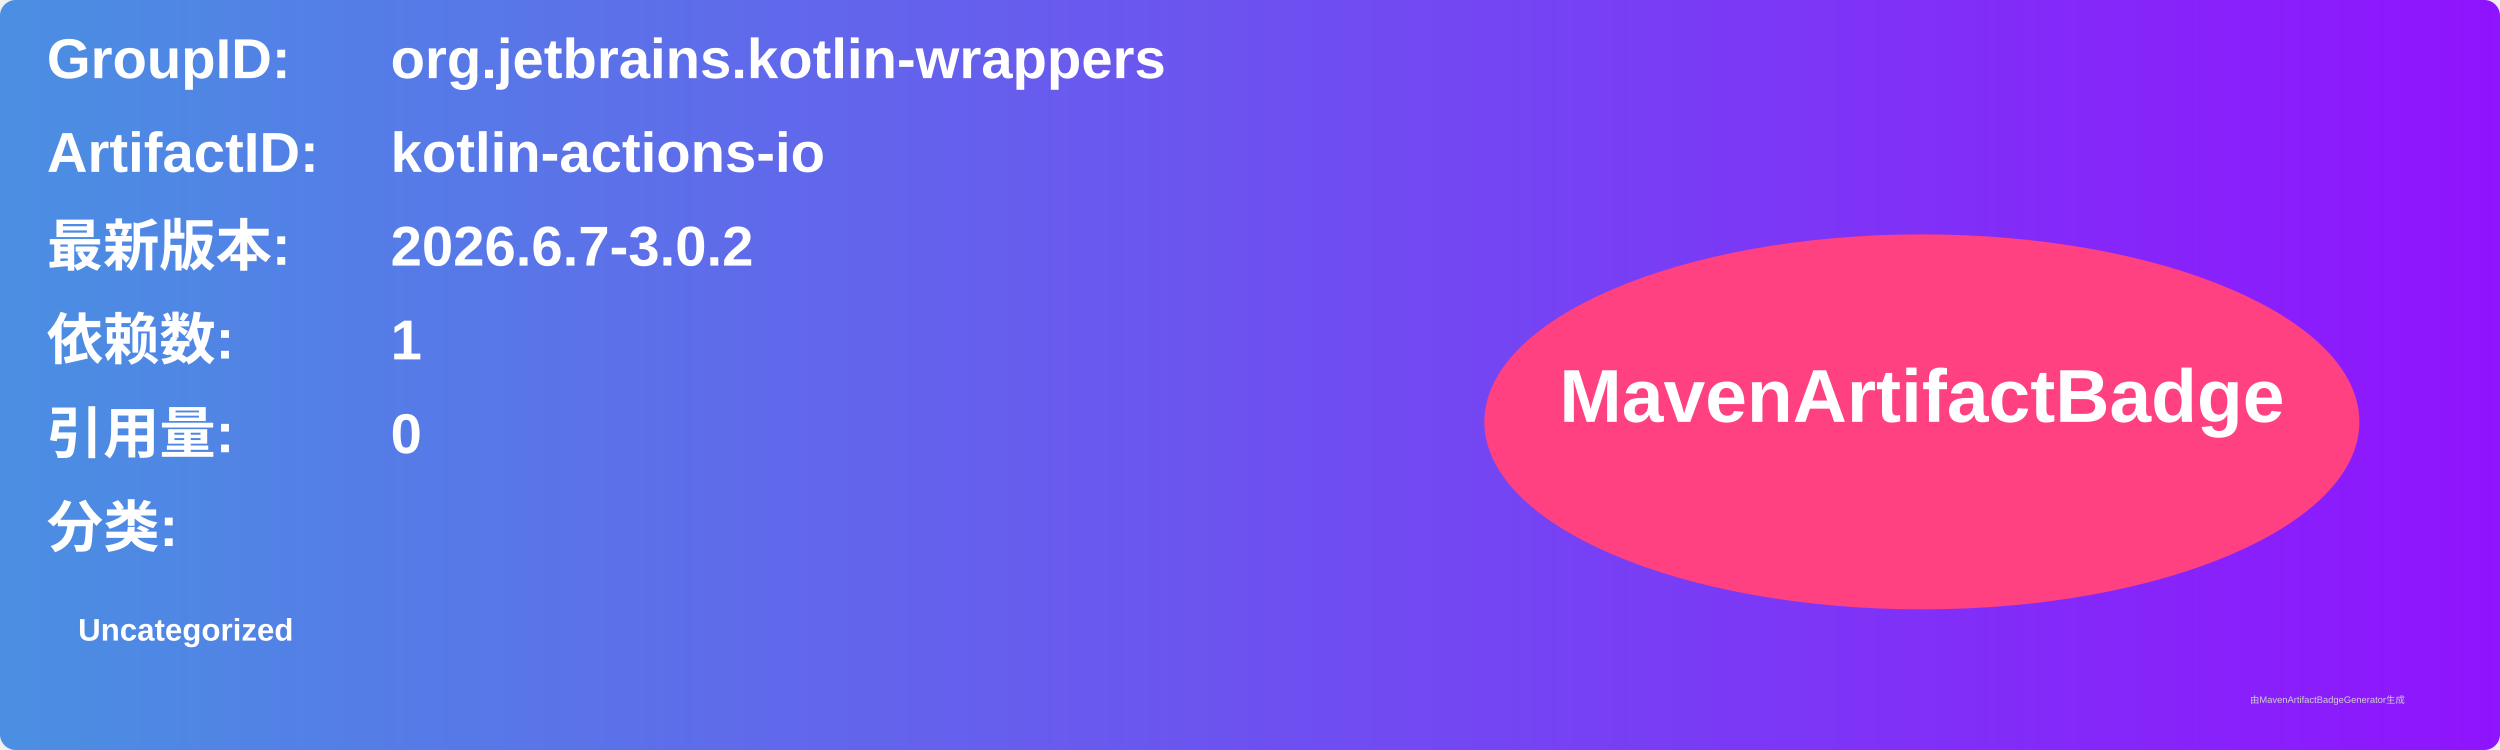
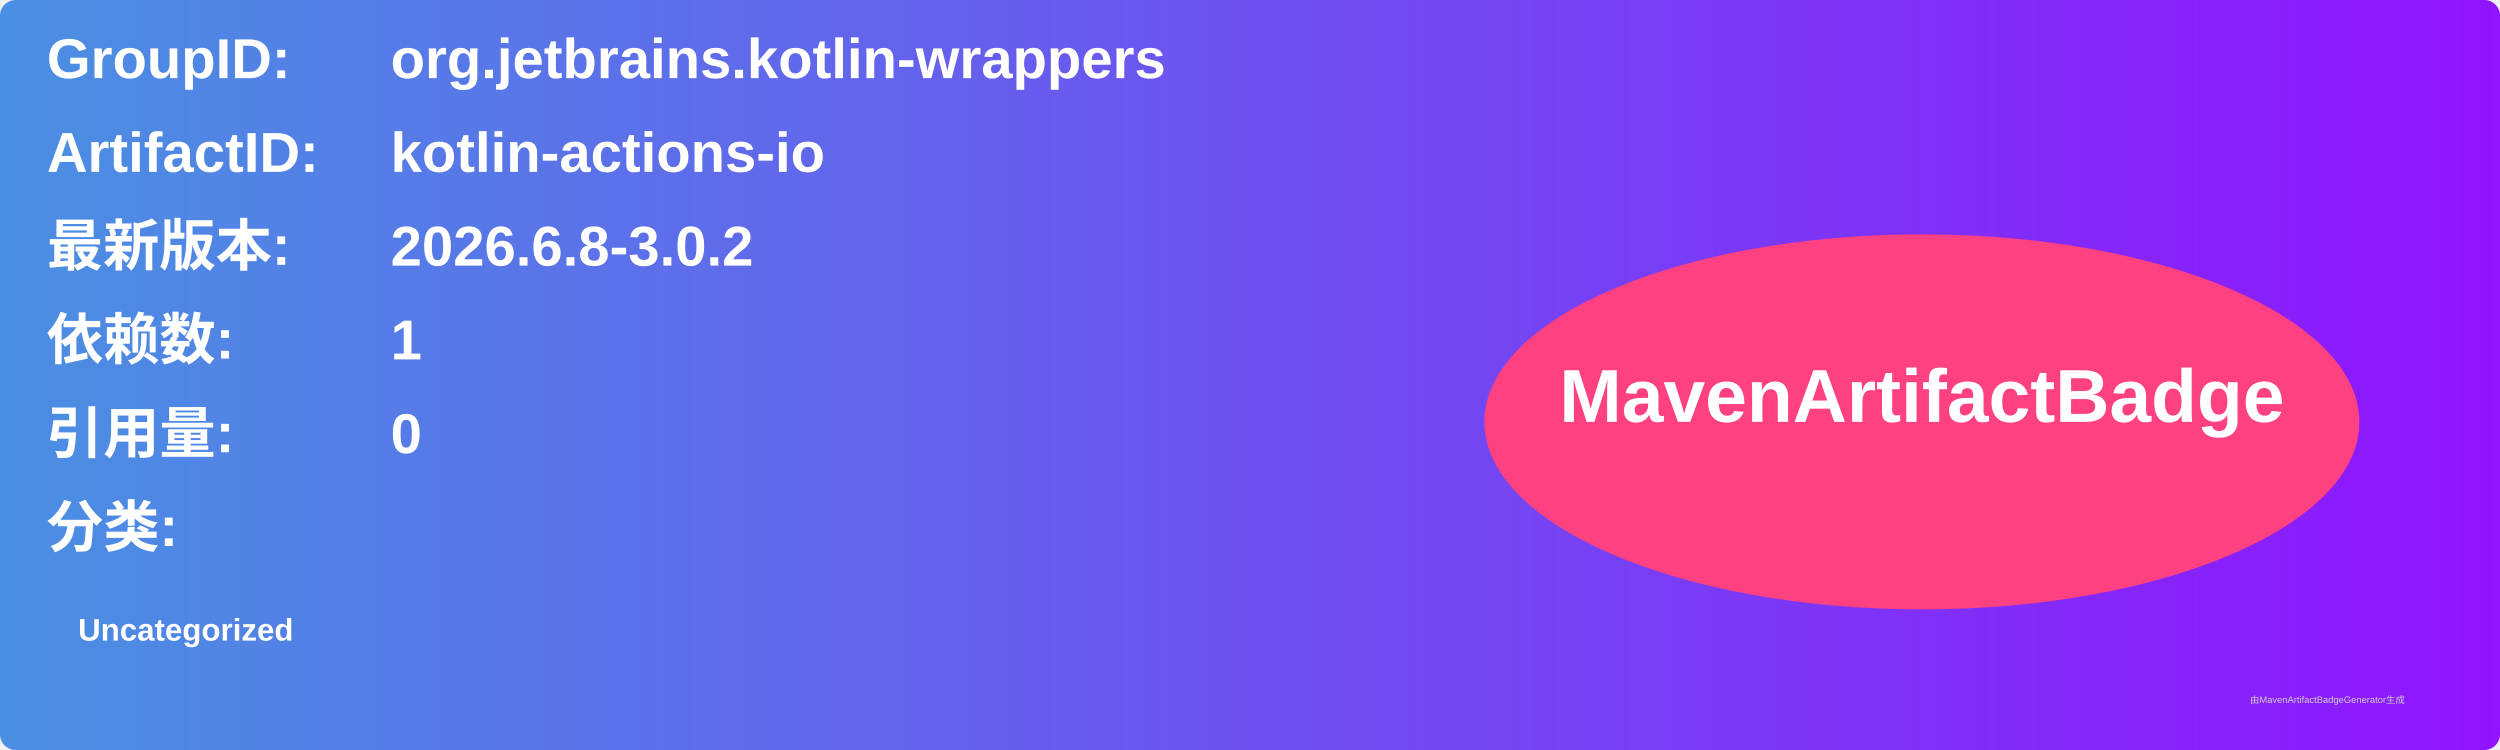
<svg xmlns="http://www.w3.org/2000/svg" width="800" height="240" viewBox="0 0 800 240">
  <linearGradient id="grad" x1="0%" y1="0%" x2="100%" y2="0%">
    <stop offset="0%" stop-color="#4a90e2" />
    <stop offset="100%" stop-color="#9013fe" />
  </linearGradient>
  <rect width="100%" height="100%" rx="5" ry="5" fill="url(#grad)" />
  <g transform="translate(15, 15)">
    <text x="0" y="10" font-family="Arial" font-size="18" fill="white" font-weight="bold" width="260">GroupID:</text>
    <text x="110" y="10" font-family="Arial" font-size="18" fill="white" font-weight="bold" width="460">org.jetbrains.kotlin-wrappers</text>
    <text x="0" y="40" font-family="Arial" font-size="18" fill="white" font-weight="bold" width="260">ArtifactID:</text>
    <text x="110" y="40" font-family="Arial" font-size="18" fill="white" font-weight="bold" width="460">kotlin-actions-io</text>
    <text x="0" y="70" font-family="Arial" font-size="18" fill="white" font-weight="bold">最新版本:</text>
    <text x="110" y="70" font-family="Arial" font-size="18" fill="white" font-weight="bold">
-       <tspan font-weight="bold">2026.6.7-3.0.2</tspan>
+       <tspan font-weight="bold">2026.6.8-3.0.2</tspan>
    </text>
    <text x="0" y="100" font-family="Arial" font-size="18" fill="white" font-weight="bold">依赖数: </text>
    <text x="110" y="100" font-family="Arial" font-size="18" fill="white">
      <tspan font-weight="bold">1</tspan>
    </text>
    <text x="0" y="130" font-family="Arial" font-size="18" fill="white" font-weight="bold">引用量: </text>
    <text x="110" y="130" font-family="Arial" font-size="18" fill="white">
      <tspan font-weight="bold">0</tspan>
    </text>
    <text x="0" y="160" font-family="Arial" font-size="18" fill="white" font-weight="bold">分类:</text>
    <text x="10" y="190" font-family="Arial" font-size="10" fill="white">
      <tspan font-weight="bold">Uncategorized</tspan>
    </text>
    <ellipse cx="600" cy="120" rx="140" ry="60" fill="#ff4081" />
    <text x="600" y="120" text-anchor="middle" font-family="Arial" font-size="24" fill="white" font-weight="bold">MavenArtifactBadge</text>
  </g>
  <text x="720" y="225" font-family="Arial" font-size="3" fill="#d0d0d0">由MavenArtifactBadgeGenerator生成</text>
</svg>
